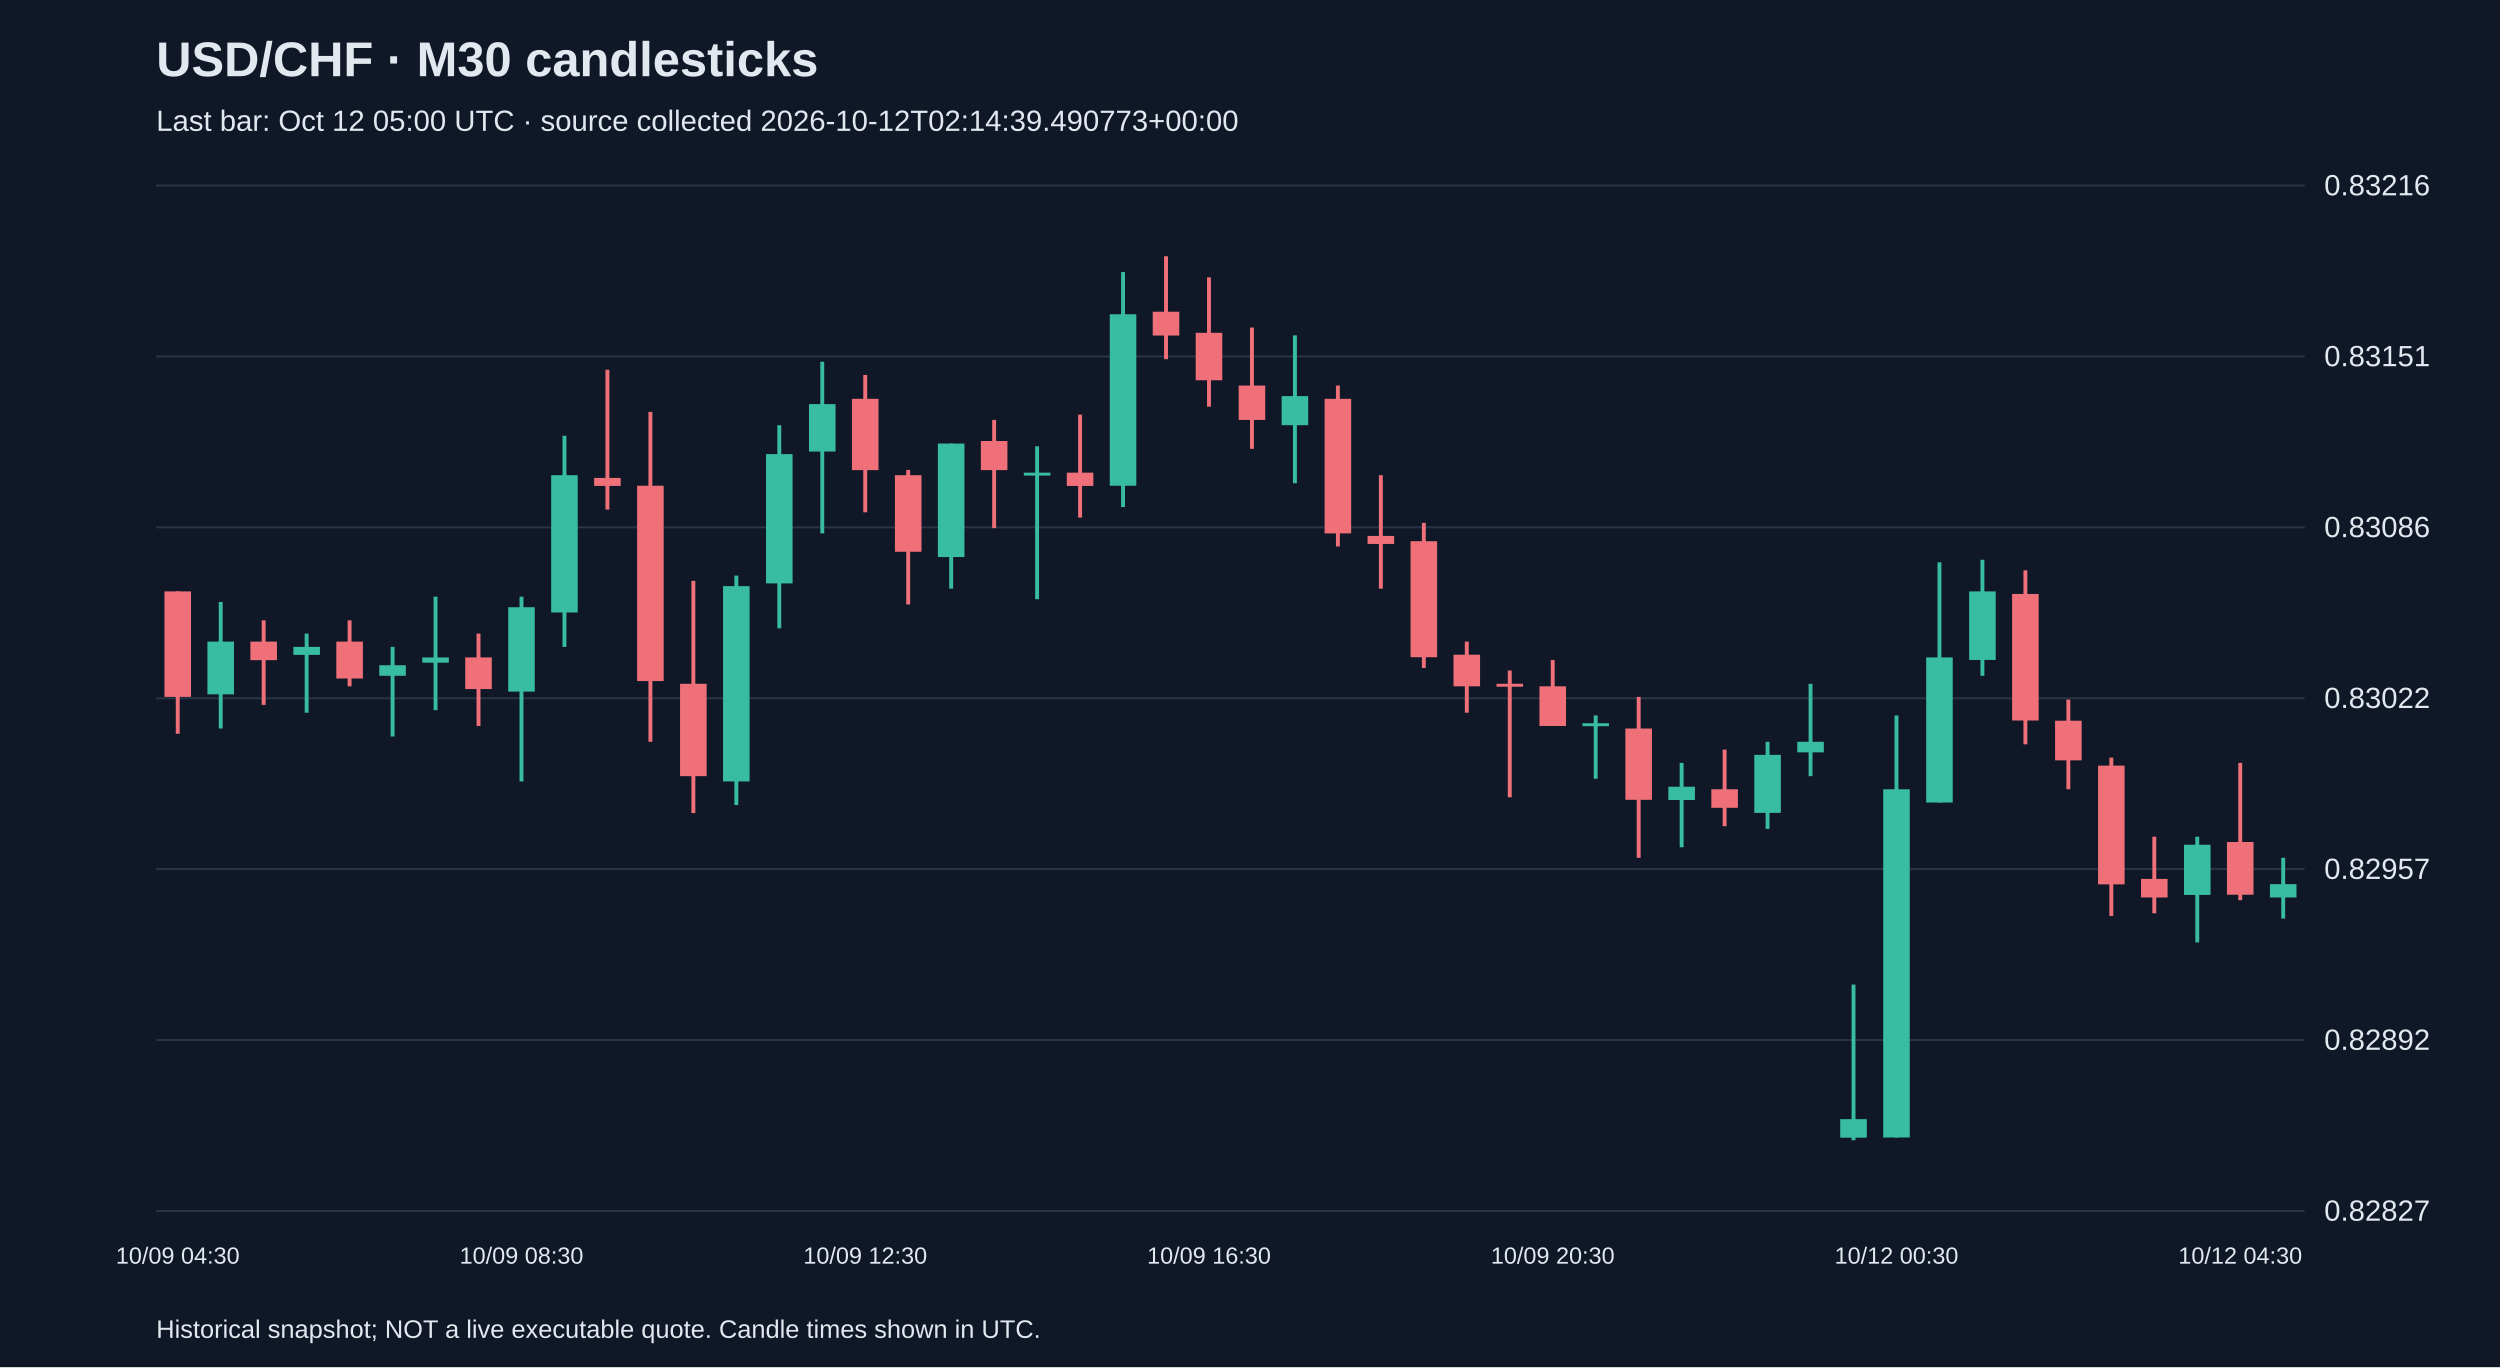
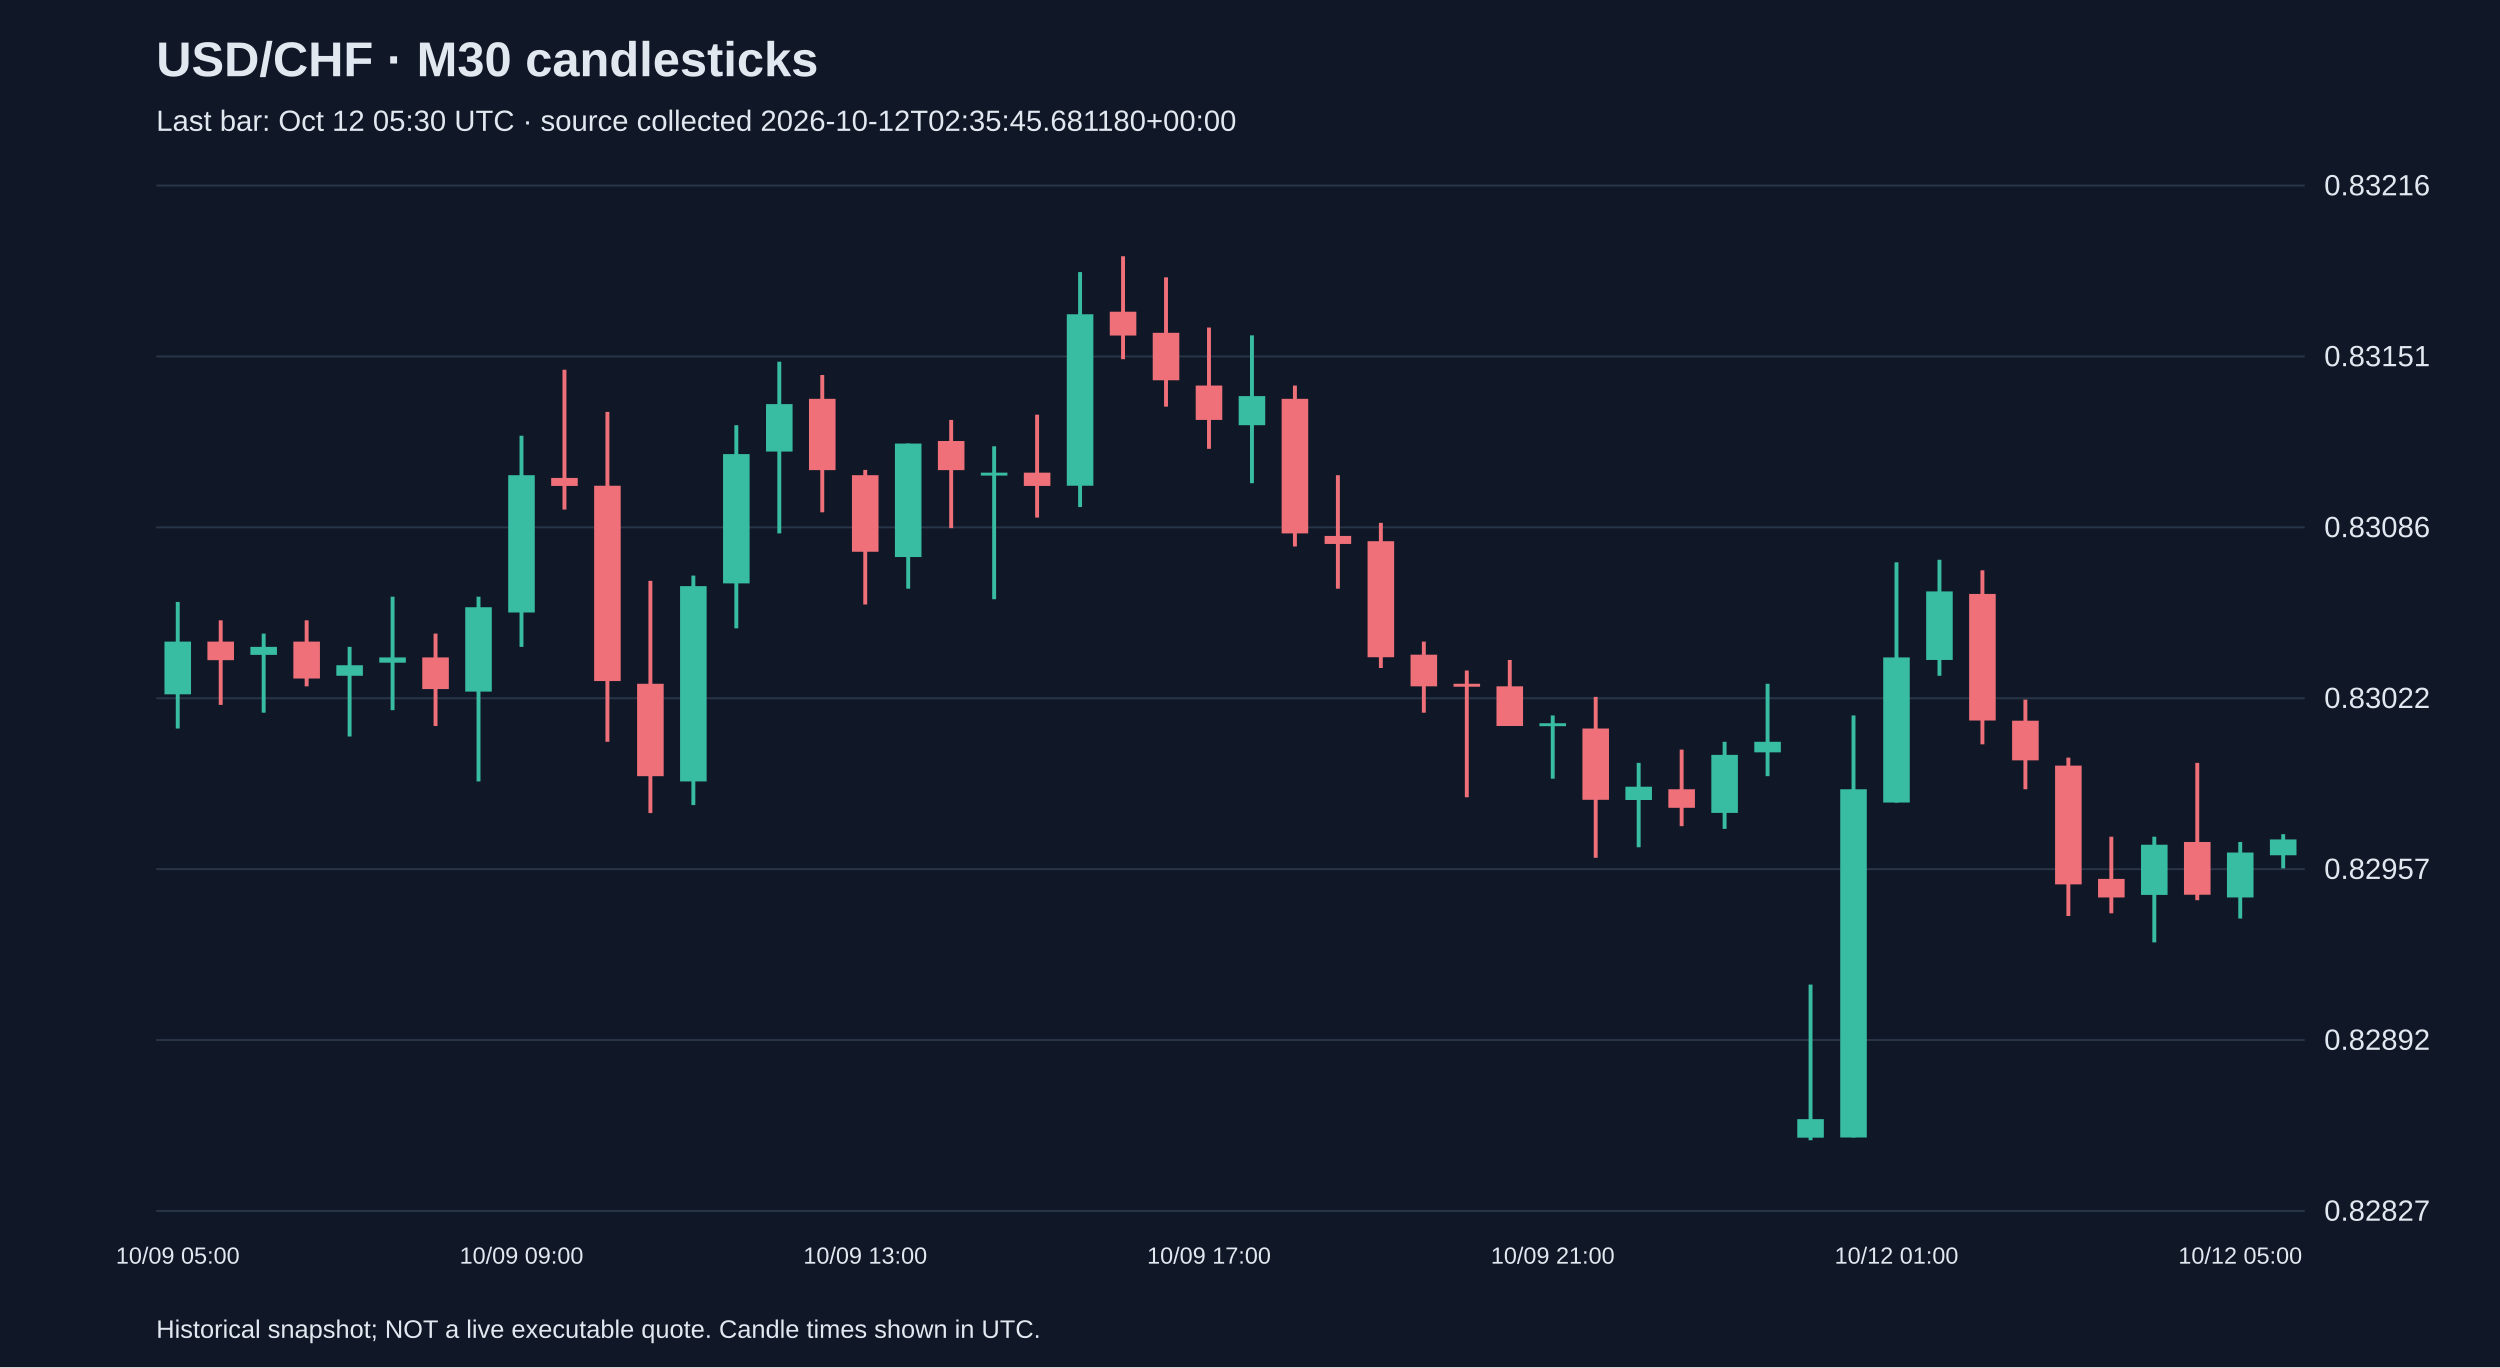
<svg xmlns="http://www.w3.org/2000/svg" viewBox="0 0 1280 700">
  <rect width="100%" height="100%" fill="#101827" />
  <style>text{font-family:Arial,sans-serif;fill:#e2e8f0}</style>
  <text x="80" y="39" font-size="25" font-weight="bold">USD/CHF · M30 candlesticks</text>
-   <text x="80" y="67" font-size="15" fill="#a6b1c5">Last bar: Oct 12 05:00 UTC · source collected 2026-10-12T02:14:39.490773+00:00</text>
+   <text x="80" y="67" font-size="15" fill="#a6b1c5">Last bar: Oct 12 05:30 UTC · source collected 2026-10-12T02:35:45.681180+00:00</text>
  <line x1="80" y1="620.0" x2="1180" y2="620.0" stroke="#283548" />
  <text x="1190" y="625.0" font-size="15">0.82827</text>
  <line x1="80" y1="532.5" x2="1180" y2="532.5" stroke="#283548" />
  <text x="1190" y="537.5" font-size="15">0.82892</text>
  <line x1="80" y1="445.0" x2="1180" y2="445.0" stroke="#283548" />
  <text x="1190" y="450.0" font-size="15">0.82957</text>
  <line x1="80" y1="357.5" x2="1180" y2="357.5" stroke="#283548" />
  <text x="1190" y="362.5" font-size="15">0.83022</text>
  <line x1="80" y1="270.0" x2="1180" y2="270.0" stroke="#283548" />
  <text x="1190" y="275.0" font-size="15">0.83086</text>
  <line x1="80" y1="182.5" x2="1180" y2="182.5" stroke="#283548" />
  <text x="1190" y="187.5" font-size="15">0.83151</text>
  <line x1="80" y1="95.0" x2="1180" y2="95.0" stroke="#283548" />
  <text x="1190" y="100.0" font-size="15">0.83216</text>
-   <line x1="91.0" y1="302.8" x2="91.0" y2="375.7" stroke="#f07079" stroke-width="2" />
-   <rect x="84.2" y="302.8" width="13.6" height="54.0" fill="#f07079" />
-   <text x="91.0" y="647" text-anchor="middle" font-size="12">10/09 04:30</text>
-   <line x1="113.0" y1="308.2" x2="113.0" y2="373.0" stroke="#38bca2" stroke-width="2" />
-   <rect x="106.2" y="328.5" width="13.6" height="27.0" fill="#38bca2" />
-   <line x1="135.0" y1="317.6" x2="135.0" y2="360.9" stroke="#f07079" stroke-width="2" />
-   <rect x="128.2" y="328.5" width="13.6" height="9.5" fill="#f07079" />
-   <line x1="157.0" y1="324.4" x2="157.0" y2="364.9" stroke="#38bca2" stroke-width="2" />
-   <rect x="150.2" y="331.2" width="13.6" height="4.1" fill="#38bca2" />
-   <line x1="179.0" y1="317.6" x2="179.0" y2="351.4" stroke="#f07079" stroke-width="2" />
-   <rect x="172.2" y="328.5" width="13.6" height="18.9" fill="#f07079" />
-   <line x1="201.0" y1="331.2" x2="201.0" y2="377.1" stroke="#38bca2" stroke-width="2" />
-   <rect x="194.2" y="340.6" width="13.6" height="5.4" fill="#38bca2" />
-   <line x1="223.0" y1="305.5" x2="223.0" y2="363.6" stroke="#38bca2" stroke-width="2" />
-   <rect x="216.2" y="336.6" width="13.6" height="2.7" fill="#38bca2" />
-   <line x1="245.0" y1="324.4" x2="245.0" y2="371.7" stroke="#f07079" stroke-width="2" />
-   <rect x="238.2" y="336.6" width="13.6" height="16.2" fill="#f07079" />
-   <line x1="267.0" y1="305.5" x2="267.0" y2="400.1" stroke="#38bca2" stroke-width="2" />
-   <rect x="260.2" y="310.9" width="13.6" height="43.2" fill="#38bca2" />
-   <text x="267.0" y="647" text-anchor="middle" font-size="12">10/09 08:30</text>
-   <line x1="289.0" y1="223.1" x2="289.0" y2="331.2" stroke="#38bca2" stroke-width="2" />
-   <rect x="282.2" y="243.3" width="13.6" height="70.3" fill="#38bca2" />
-   <line x1="311.0" y1="189.3" x2="311.0" y2="260.9" stroke="#f07079" stroke-width="2" />
-   <rect x="304.2" y="244.7" width="13.6" height="4.1" fill="#f07079" />
-   <line x1="333.0" y1="210.9" x2="333.0" y2="379.8" stroke="#f07079" stroke-width="2" />
-   <rect x="326.2" y="248.7" width="13.6" height="100.0" fill="#f07079" />
-   <line x1="355.0" y1="297.4" x2="355.0" y2="416.3" stroke="#f07079" stroke-width="2" />
-   <rect x="348.2" y="350.1" width="13.6" height="47.3" fill="#f07079" />
-   <line x1="377.0" y1="294.7" x2="377.0" y2="412.2" stroke="#38bca2" stroke-width="2" />
-   <rect x="370.2" y="300.1" width="13.6" height="100.0" fill="#38bca2" />
-   <line x1="399.0" y1="217.7" x2="399.0" y2="321.7" stroke="#38bca2" stroke-width="2" />
-   <rect x="392.2" y="232.5" width="13.6" height="66.2" fill="#38bca2" />
-   <line x1="421.0" y1="185.2" x2="421.0" y2="273.1" stroke="#38bca2" stroke-width="2" />
-   <rect x="414.2" y="206.9" width="13.6" height="24.3" fill="#38bca2" />
-   <line x1="443.0" y1="192.0" x2="443.0" y2="262.3" stroke="#f07079" stroke-width="2" />
-   <rect x="436.2" y="204.2" width="13.6" height="36.5" fill="#f07079" />
-   <text x="443.0" y="647" text-anchor="middle" font-size="12">10/09 12:30</text>
-   <line x1="465.0" y1="240.6" x2="465.0" y2="309.5" stroke="#f07079" stroke-width="2" />
-   <rect x="458.2" y="243.3" width="13.6" height="39.2" fill="#f07079" />
-   <line x1="487.0" y1="227.1" x2="487.0" y2="301.4" stroke="#38bca2" stroke-width="2" />
-   <rect x="480.2" y="227.1" width="13.6" height="58.1" fill="#38bca2" />
-   <line x1="509.0" y1="215.0" x2="509.0" y2="270.4" stroke="#f07079" stroke-width="2" />
-   <rect x="502.2" y="225.8" width="13.6" height="14.9" fill="#f07079" />
-   <line x1="531.0" y1="228.5" x2="531.0" y2="306.8" stroke="#38bca2" stroke-width="2" />
-   <rect x="524.2" y="242.0" width="13.6" height="1.5" fill="#38bca2" />
-   <line x1="553.0" y1="212.3" x2="553.0" y2="265.0" stroke="#f07079" stroke-width="2" />
-   <rect x="546.2" y="242.0" width="13.6" height="6.8" fill="#f07079" />
-   <line x1="575.0" y1="139.3" x2="575.0" y2="259.6" stroke="#38bca2" stroke-width="2" />
-   <rect x="568.2" y="160.9" width="13.6" height="87.8" fill="#38bca2" />
-   <line x1="597.0" y1="131.2" x2="597.0" y2="183.9" stroke="#f07079" stroke-width="2" />
-   <rect x="590.2" y="159.6" width="13.6" height="12.2" fill="#f07079" />
-   <line x1="619.0" y1="142.0" x2="619.0" y2="208.2" stroke="#f07079" stroke-width="2" />
-   <rect x="612.2" y="170.4" width="13.6" height="24.3" fill="#f07079" />
-   <text x="619.0" y="647" text-anchor="middle" font-size="12">10/09 16:30</text>
-   <line x1="641.0" y1="167.7" x2="641.0" y2="229.8" stroke="#f07079" stroke-width="2" />
-   <rect x="634.2" y="197.4" width="13.6" height="17.6" fill="#f07079" />
-   <line x1="663.0" y1="171.7" x2="663.0" y2="247.4" stroke="#38bca2" stroke-width="2" />
-   <rect x="656.2" y="202.8" width="13.6" height="14.9" fill="#38bca2" />
-   <line x1="685.0" y1="197.4" x2="685.0" y2="279.8" stroke="#f07079" stroke-width="2" />
-   <rect x="678.2" y="204.2" width="13.6" height="68.9" fill="#f07079" />
-   <line x1="707.0" y1="243.3" x2="707.0" y2="301.4" stroke="#f07079" stroke-width="2" />
-   <rect x="700.2" y="274.4" width="13.6" height="4.1" fill="#f07079" />
-   <line x1="729.0" y1="267.7" x2="729.0" y2="342.0" stroke="#f07079" stroke-width="2" />
-   <rect x="722.2" y="277.1" width="13.6" height="59.4" fill="#f07079" />
-   <line x1="751.0" y1="328.5" x2="751.0" y2="364.9" stroke="#f07079" stroke-width="2" />
-   <rect x="744.2" y="335.2" width="13.6" height="16.2" fill="#f07079" />
-   <line x1="773.0" y1="343.3" x2="773.0" y2="408.2" stroke="#f07079" stroke-width="2" />
-   <rect x="766.2" y="350.1" width="13.6" height="1.5" fill="#f07079" />
-   <line x1="795.0" y1="337.9" x2="795.0" y2="371.7" stroke="#f07079" stroke-width="2" />
-   <rect x="788.2" y="351.4" width="13.6" height="20.3" fill="#f07079" />
-   <text x="795.0" y="647" text-anchor="middle" font-size="12">10/09 20:30</text>
-   <line x1="817.0" y1="366.3" x2="817.0" y2="398.7" stroke="#38bca2" stroke-width="2" />
-   <rect x="810.2" y="370.3" width="13.6" height="1.5" fill="#38bca2" />
-   <line x1="839.0" y1="356.8" x2="839.0" y2="439.2" stroke="#f07079" stroke-width="2" />
-   <rect x="832.2" y="373.0" width="13.6" height="36.5" fill="#f07079" />
-   <line x1="861.0" y1="390.6" x2="861.0" y2="433.8" stroke="#38bca2" stroke-width="2" />
-   <rect x="854.2" y="402.8" width="13.6" height="6.8" fill="#38bca2" />
-   <line x1="883.0" y1="383.8" x2="883.0" y2="423.0" stroke="#f07079" stroke-width="2" />
-   <rect x="876.2" y="404.1" width="13.6" height="9.5" fill="#f07079" />
-   <line x1="905.0" y1="379.8" x2="905.0" y2="424.4" stroke="#38bca2" stroke-width="2" />
-   <rect x="898.2" y="386.5" width="13.6" height="29.7" fill="#38bca2" />
-   <line x1="927.0" y1="350.1" x2="927.0" y2="397.4" stroke="#38bca2" stroke-width="2" />
-   <rect x="920.2" y="379.8" width="13.6" height="5.4" fill="#38bca2" />
-   <line x1="949.0" y1="504.1" x2="949.0" y2="583.8" stroke="#38bca2" stroke-width="2" />
-   <rect x="942.2" y="573.0" width="13.6" height="9.5" fill="#38bca2" />
-   <line x1="971.0" y1="366.3" x2="971.0" y2="582.4" stroke="#38bca2" stroke-width="2" />
-   <rect x="964.2" y="404.1" width="13.6" height="178.3" fill="#38bca2" />
-   <text x="971.0" y="647" text-anchor="middle" font-size="12">10/12 00:30</text>
-   <line x1="993.0" y1="287.9" x2="993.0" y2="410.9" stroke="#38bca2" stroke-width="2" />
-   <rect x="986.2" y="336.6" width="13.6" height="74.3" fill="#38bca2" />
-   <line x1="1015.0" y1="286.6" x2="1015.0" y2="346.0" stroke="#38bca2" stroke-width="2" />
-   <rect x="1008.2" y="302.8" width="13.6" height="35.1" fill="#38bca2" />
-   <line x1="1037.0" y1="292.0" x2="1037.0" y2="381.1" stroke="#f07079" stroke-width="2" />
-   <rect x="1030.2" y="304.1" width="13.6" height="64.8" fill="#f07079" />
-   <line x1="1059.0" y1="358.2" x2="1059.0" y2="404.1" stroke="#f07079" stroke-width="2" />
-   <rect x="1052.2" y="369.0" width="13.6" height="20.3" fill="#f07079" />
-   <line x1="1081.0" y1="387.9" x2="1081.0" y2="469.0" stroke="#f07079" stroke-width="2" />
-   <rect x="1074.2" y="392.0" width="13.6" height="60.8" fill="#f07079" />
-   <line x1="1103.0" y1="428.4" x2="1103.0" y2="467.6" stroke="#f07079" stroke-width="2" />
-   <rect x="1096.2" y="450.0" width="13.6" height="9.5" fill="#f07079" />
-   <line x1="1125.0" y1="428.4" x2="1125.0" y2="482.5" stroke="#38bca2" stroke-width="2" />
-   <rect x="1118.2" y="432.5" width="13.6" height="25.7" fill="#38bca2" />
-   <line x1="1147.0" y1="390.6" x2="1147.0" y2="460.9" stroke="#f07079" stroke-width="2" />
-   <rect x="1140.2" y="431.1" width="13.6" height="27.0" fill="#f07079" />
-   <text x="1147.0" y="647" text-anchor="middle" font-size="12">10/12 04:30</text>
-   <line x1="1169.0" y1="439.2" x2="1169.0" y2="470.3" stroke="#38bca2" stroke-width="2" />
-   <rect x="1162.2" y="452.7" width="13.6" height="6.8" fill="#38bca2" />
+   <line x1="91.0" y1="308.2" x2="91.0" y2="373.0" stroke="#38bca2" stroke-width="2" />
+   <rect x="84.2" y="328.5" width="13.6" height="27.0" fill="#38bca2" />
+   <text x="91.0" y="647" text-anchor="middle" font-size="12">10/09 05:00</text>
+   <line x1="113.0" y1="317.6" x2="113.0" y2="360.9" stroke="#f07079" stroke-width="2" />
+   <rect x="106.2" y="328.5" width="13.6" height="9.5" fill="#f07079" />
+   <line x1="135.0" y1="324.4" x2="135.0" y2="364.9" stroke="#38bca2" stroke-width="2" />
+   <rect x="128.2" y="331.2" width="13.6" height="4.1" fill="#38bca2" />
+   <line x1="157.0" y1="317.6" x2="157.0" y2="351.4" stroke="#f07079" stroke-width="2" />
+   <rect x="150.2" y="328.5" width="13.6" height="18.9" fill="#f07079" />
+   <line x1="179.0" y1="331.2" x2="179.0" y2="377.1" stroke="#38bca2" stroke-width="2" />
+   <rect x="172.2" y="340.6" width="13.6" height="5.4" fill="#38bca2" />
+   <line x1="201.0" y1="305.5" x2="201.0" y2="363.6" stroke="#38bca2" stroke-width="2" />
+   <rect x="194.2" y="336.6" width="13.6" height="2.7" fill="#38bca2" />
+   <line x1="223.0" y1="324.4" x2="223.0" y2="371.7" stroke="#f07079" stroke-width="2" />
+   <rect x="216.2" y="336.6" width="13.6" height="16.2" fill="#f07079" />
+   <line x1="245.0" y1="305.5" x2="245.0" y2="400.1" stroke="#38bca2" stroke-width="2" />
+   <rect x="238.2" y="310.9" width="13.6" height="43.2" fill="#38bca2" />
+   <line x1="267.0" y1="223.1" x2="267.0" y2="331.2" stroke="#38bca2" stroke-width="2" />
+   <rect x="260.2" y="243.3" width="13.6" height="70.3" fill="#38bca2" />
+   <text x="267.0" y="647" text-anchor="middle" font-size="12">10/09 09:00</text>
+   <line x1="289.0" y1="189.3" x2="289.0" y2="260.9" stroke="#f07079" stroke-width="2" />
+   <rect x="282.2" y="244.7" width="13.6" height="4.1" fill="#f07079" />
+   <line x1="311.0" y1="210.9" x2="311.0" y2="379.8" stroke="#f07079" stroke-width="2" />
+   <rect x="304.2" y="248.7" width="13.6" height="100.0" fill="#f07079" />
+   <line x1="333.0" y1="297.4" x2="333.0" y2="416.3" stroke="#f07079" stroke-width="2" />
+   <rect x="326.2" y="350.1" width="13.6" height="47.3" fill="#f07079" />
+   <line x1="355.0" y1="294.7" x2="355.0" y2="412.2" stroke="#38bca2" stroke-width="2" />
+   <rect x="348.2" y="300.1" width="13.6" height="100.0" fill="#38bca2" />
+   <line x1="377.0" y1="217.7" x2="377.0" y2="321.7" stroke="#38bca2" stroke-width="2" />
+   <rect x="370.2" y="232.5" width="13.6" height="66.2" fill="#38bca2" />
+   <line x1="399.0" y1="185.2" x2="399.0" y2="273.1" stroke="#38bca2" stroke-width="2" />
+   <rect x="392.2" y="206.9" width="13.6" height="24.3" fill="#38bca2" />
+   <line x1="421.0" y1="192.0" x2="421.0" y2="262.3" stroke="#f07079" stroke-width="2" />
+   <rect x="414.2" y="204.2" width="13.6" height="36.5" fill="#f07079" />
+   <line x1="443.0" y1="240.6" x2="443.0" y2="309.5" stroke="#f07079" stroke-width="2" />
+   <rect x="436.2" y="243.3" width="13.6" height="39.2" fill="#f07079" />
+   <text x="443.0" y="647" text-anchor="middle" font-size="12">10/09 13:00</text>
+   <line x1="465.0" y1="227.1" x2="465.0" y2="301.4" stroke="#38bca2" stroke-width="2" />
+   <rect x="458.2" y="227.1" width="13.6" height="58.1" fill="#38bca2" />
+   <line x1="487.0" y1="215.0" x2="487.0" y2="270.4" stroke="#f07079" stroke-width="2" />
+   <rect x="480.2" y="225.8" width="13.6" height="14.9" fill="#f07079" />
+   <line x1="509.0" y1="228.5" x2="509.0" y2="306.8" stroke="#38bca2" stroke-width="2" />
+   <rect x="502.2" y="242.0" width="13.6" height="1.5" fill="#38bca2" />
+   <line x1="531.0" y1="212.3" x2="531.0" y2="265.0" stroke="#f07079" stroke-width="2" />
+   <rect x="524.2" y="242.0" width="13.6" height="6.8" fill="#f07079" />
+   <line x1="553.0" y1="139.3" x2="553.0" y2="259.6" stroke="#38bca2" stroke-width="2" />
+   <rect x="546.2" y="160.9" width="13.6" height="87.8" fill="#38bca2" />
+   <line x1="575.0" y1="131.2" x2="575.0" y2="183.9" stroke="#f07079" stroke-width="2" />
+   <rect x="568.2" y="159.6" width="13.6" height="12.2" fill="#f07079" />
+   <line x1="597.0" y1="142.0" x2="597.0" y2="208.2" stroke="#f07079" stroke-width="2" />
+   <rect x="590.2" y="170.4" width="13.6" height="24.3" fill="#f07079" />
+   <line x1="619.0" y1="167.7" x2="619.0" y2="229.8" stroke="#f07079" stroke-width="2" />
+   <rect x="612.2" y="197.4" width="13.6" height="17.6" fill="#f07079" />
+   <text x="619.0" y="647" text-anchor="middle" font-size="12">10/09 17:00</text>
+   <line x1="641.0" y1="171.7" x2="641.0" y2="247.4" stroke="#38bca2" stroke-width="2" />
+   <rect x="634.2" y="202.8" width="13.6" height="14.9" fill="#38bca2" />
+   <line x1="663.0" y1="197.4" x2="663.0" y2="279.8" stroke="#f07079" stroke-width="2" />
+   <rect x="656.2" y="204.2" width="13.6" height="68.9" fill="#f07079" />
+   <line x1="685.0" y1="243.3" x2="685.0" y2="301.4" stroke="#f07079" stroke-width="2" />
+   <rect x="678.2" y="274.4" width="13.6" height="4.1" fill="#f07079" />
+   <line x1="707.0" y1="267.7" x2="707.0" y2="342.0" stroke="#f07079" stroke-width="2" />
+   <rect x="700.2" y="277.1" width="13.6" height="59.4" fill="#f07079" />
+   <line x1="729.0" y1="328.5" x2="729.0" y2="364.9" stroke="#f07079" stroke-width="2" />
+   <rect x="722.2" y="335.2" width="13.6" height="16.2" fill="#f07079" />
+   <line x1="751.0" y1="343.3" x2="751.0" y2="408.2" stroke="#f07079" stroke-width="2" />
+   <rect x="744.2" y="350.1" width="13.6" height="1.5" fill="#f07079" />
+   <line x1="773.0" y1="337.9" x2="773.0" y2="371.7" stroke="#f07079" stroke-width="2" />
+   <rect x="766.2" y="351.4" width="13.6" height="20.3" fill="#f07079" />
+   <line x1="795.0" y1="366.3" x2="795.0" y2="398.7" stroke="#38bca2" stroke-width="2" />
+   <rect x="788.2" y="370.3" width="13.6" height="1.5" fill="#38bca2" />
+   <text x="795.0" y="647" text-anchor="middle" font-size="12">10/09 21:00</text>
+   <line x1="817.0" y1="356.8" x2="817.0" y2="439.2" stroke="#f07079" stroke-width="2" />
+   <rect x="810.2" y="373.0" width="13.6" height="36.5" fill="#f07079" />
+   <line x1="839.0" y1="390.6" x2="839.0" y2="433.8" stroke="#38bca2" stroke-width="2" />
+   <rect x="832.2" y="402.8" width="13.6" height="6.8" fill="#38bca2" />
+   <line x1="861.0" y1="383.8" x2="861.0" y2="423.0" stroke="#f07079" stroke-width="2" />
+   <rect x="854.2" y="404.1" width="13.6" height="9.5" fill="#f07079" />
+   <line x1="883.0" y1="379.8" x2="883.0" y2="424.4" stroke="#38bca2" stroke-width="2" />
+   <rect x="876.2" y="386.5" width="13.6" height="29.7" fill="#38bca2" />
+   <line x1="905.0" y1="350.1" x2="905.0" y2="397.4" stroke="#38bca2" stroke-width="2" />
+   <rect x="898.2" y="379.8" width="13.6" height="5.4" fill="#38bca2" />
+   <line x1="927.0" y1="504.1" x2="927.0" y2="583.8" stroke="#38bca2" stroke-width="2" />
+   <rect x="920.2" y="573.0" width="13.6" height="9.5" fill="#38bca2" />
+   <line x1="949.0" y1="366.3" x2="949.0" y2="582.4" stroke="#38bca2" stroke-width="2" />
+   <rect x="942.2" y="404.1" width="13.6" height="178.3" fill="#38bca2" />
+   <line x1="971.0" y1="287.9" x2="971.0" y2="410.9" stroke="#38bca2" stroke-width="2" />
+   <rect x="964.2" y="336.6" width="13.6" height="74.3" fill="#38bca2" />
+   <text x="971.0" y="647" text-anchor="middle" font-size="12">10/12 01:00</text>
+   <line x1="993.0" y1="286.6" x2="993.0" y2="346.0" stroke="#38bca2" stroke-width="2" />
+   <rect x="986.2" y="302.8" width="13.6" height="35.1" fill="#38bca2" />
+   <line x1="1015.0" y1="292.0" x2="1015.0" y2="381.1" stroke="#f07079" stroke-width="2" />
+   <rect x="1008.2" y="304.1" width="13.6" height="64.8" fill="#f07079" />
+   <line x1="1037.0" y1="358.2" x2="1037.0" y2="404.1" stroke="#f07079" stroke-width="2" />
+   <rect x="1030.2" y="369.0" width="13.6" height="20.3" fill="#f07079" />
+   <line x1="1059.0" y1="387.9" x2="1059.0" y2="469.0" stroke="#f07079" stroke-width="2" />
+   <rect x="1052.2" y="392.0" width="13.6" height="60.8" fill="#f07079" />
+   <line x1="1081.0" y1="428.4" x2="1081.0" y2="467.6" stroke="#f07079" stroke-width="2" />
+   <rect x="1074.2" y="450.0" width="13.6" height="9.5" fill="#f07079" />
+   <line x1="1103.0" y1="428.4" x2="1103.0" y2="482.5" stroke="#38bca2" stroke-width="2" />
+   <rect x="1096.2" y="432.5" width="13.6" height="25.7" fill="#38bca2" />
+   <line x1="1125.0" y1="390.6" x2="1125.0" y2="460.9" stroke="#f07079" stroke-width="2" />
+   <rect x="1118.2" y="431.1" width="13.6" height="27.0" fill="#f07079" />
+   <line x1="1147.0" y1="431.1" x2="1147.0" y2="470.3" stroke="#38bca2" stroke-width="2" />
+   <rect x="1140.2" y="436.5" width="13.6" height="23.0" fill="#38bca2" />
+   <text x="1147.0" y="647" text-anchor="middle" font-size="12">10/12 05:00</text>
+   <line x1="1169.0" y1="427.1" x2="1169.0" y2="444.6" stroke="#38bca2" stroke-width="2" />
+   <rect x="1162.2" y="429.8" width="13.6" height="8.1" fill="#38bca2" />
  <text x="80" y="685" font-size="13">Historical snapshot; NOT a live executable quote. Candle times shown in UTC.</text>
</svg>
